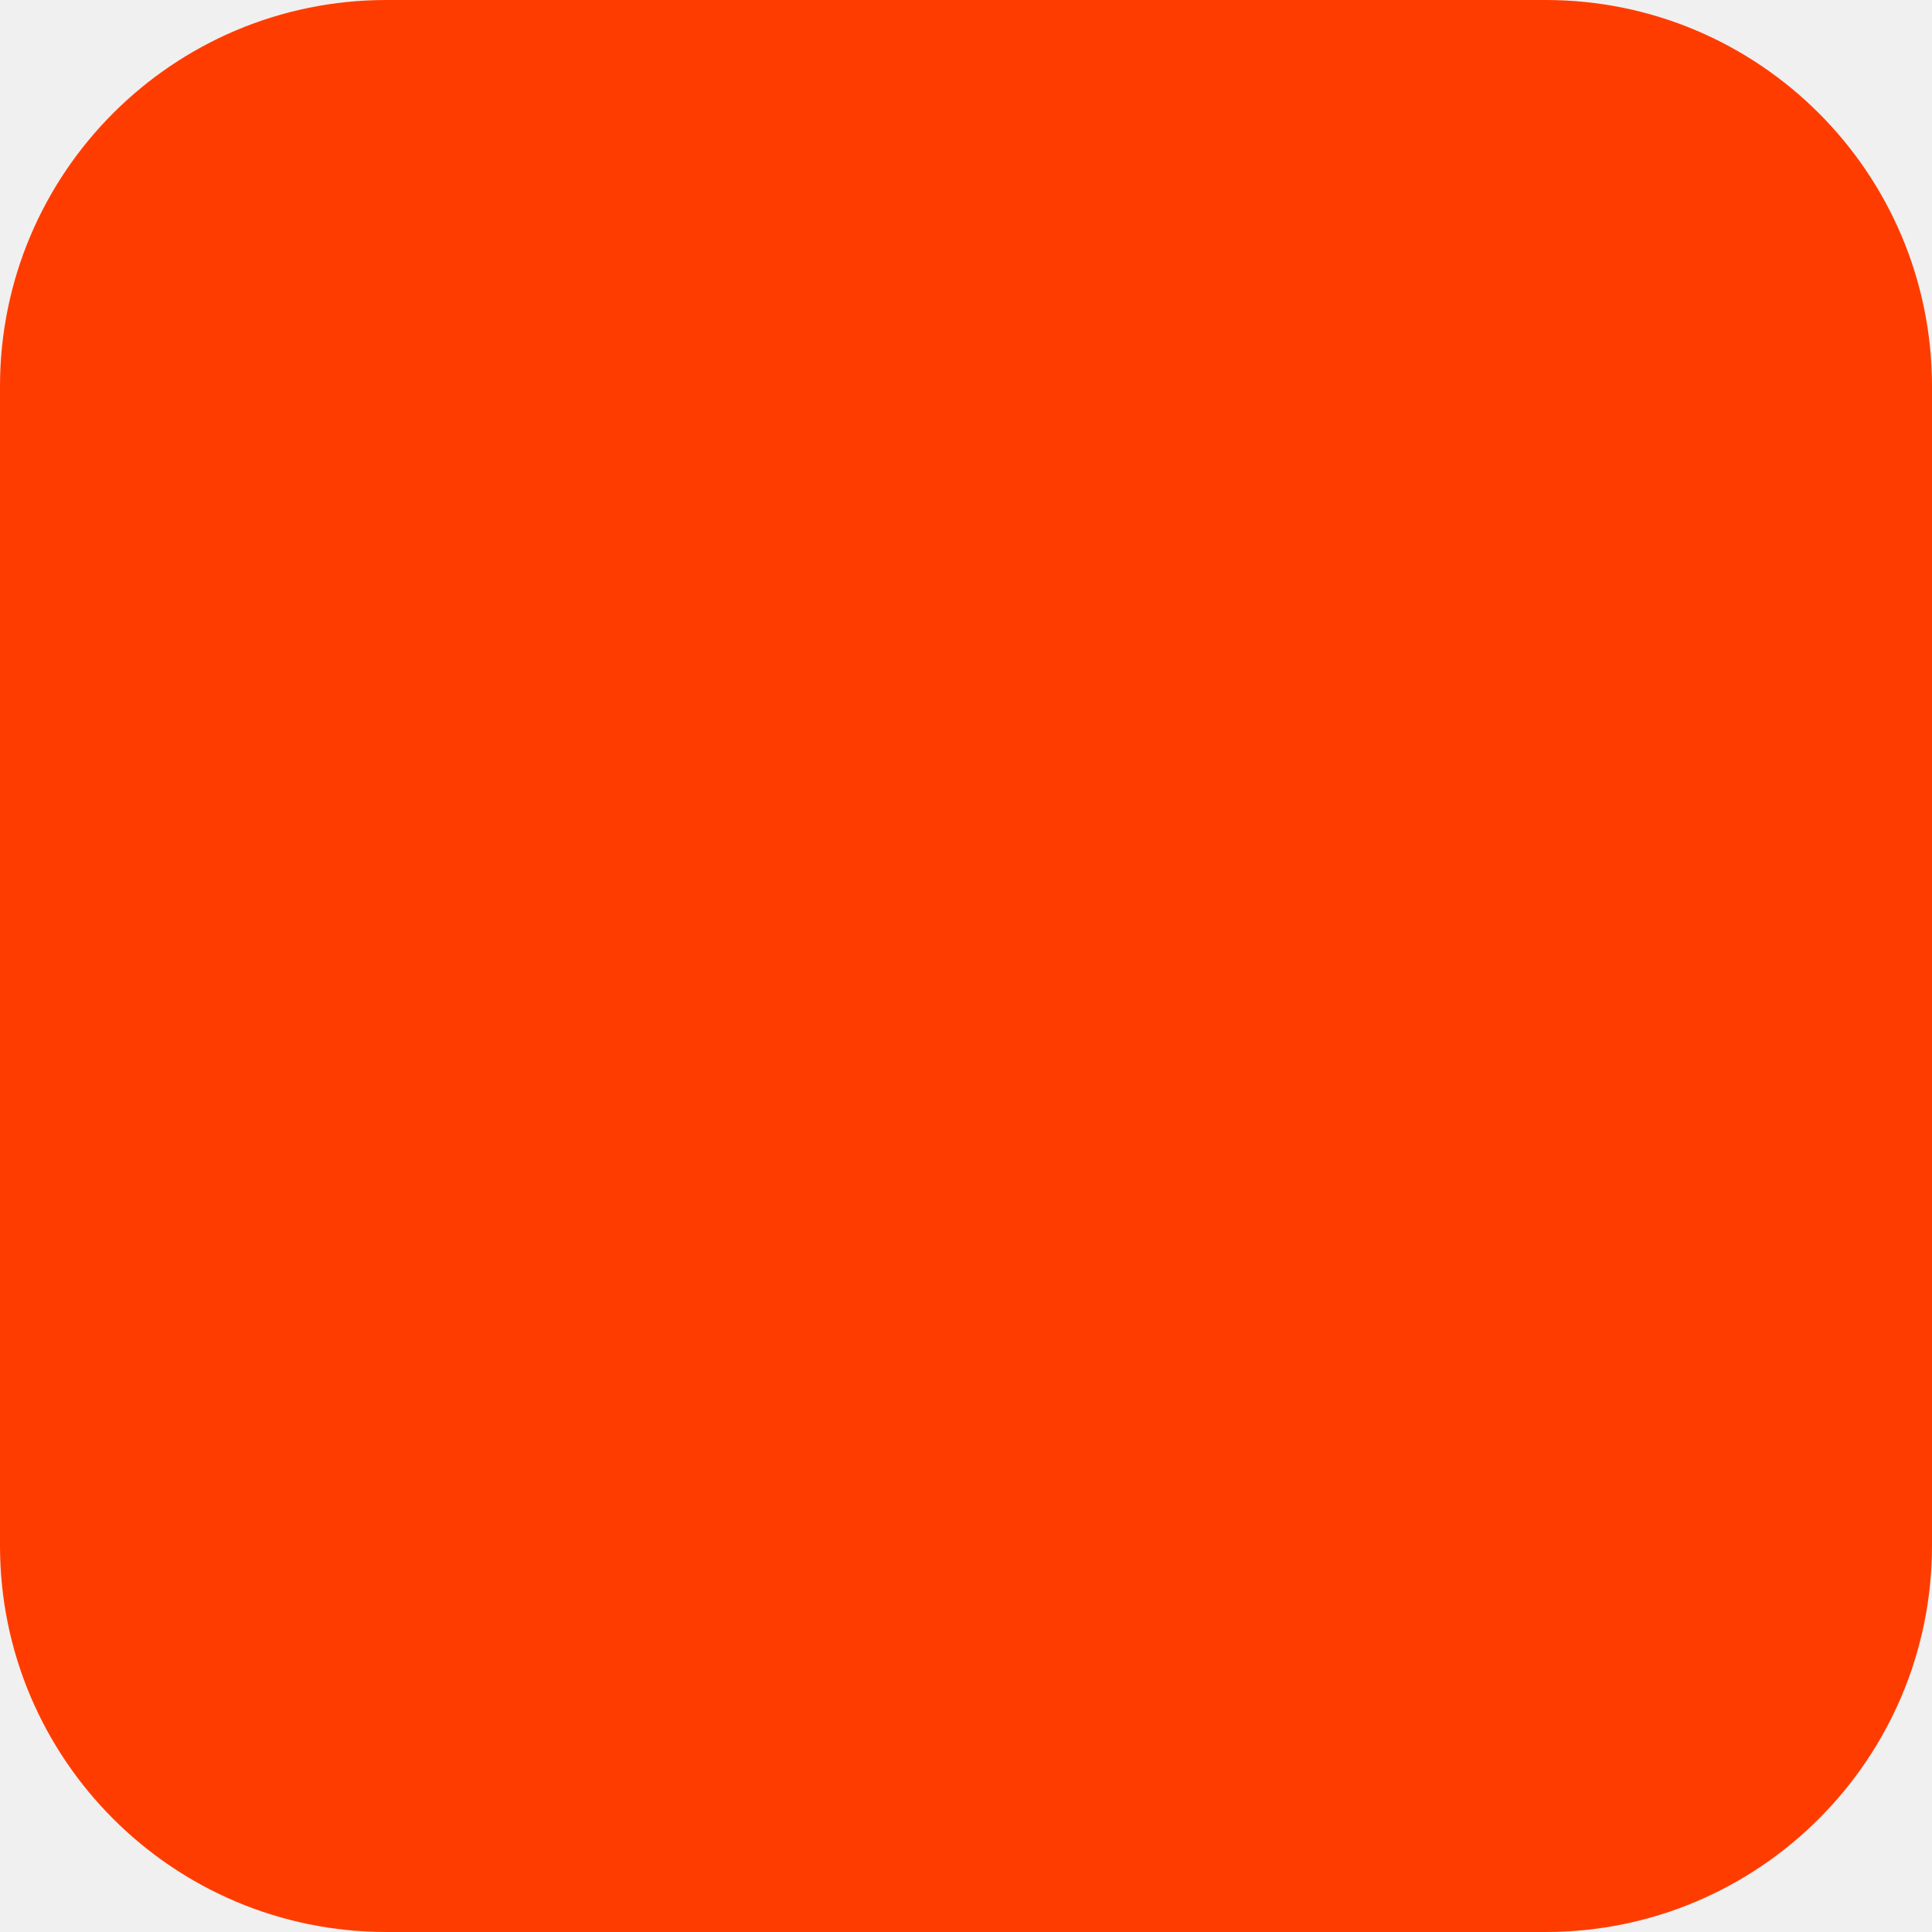
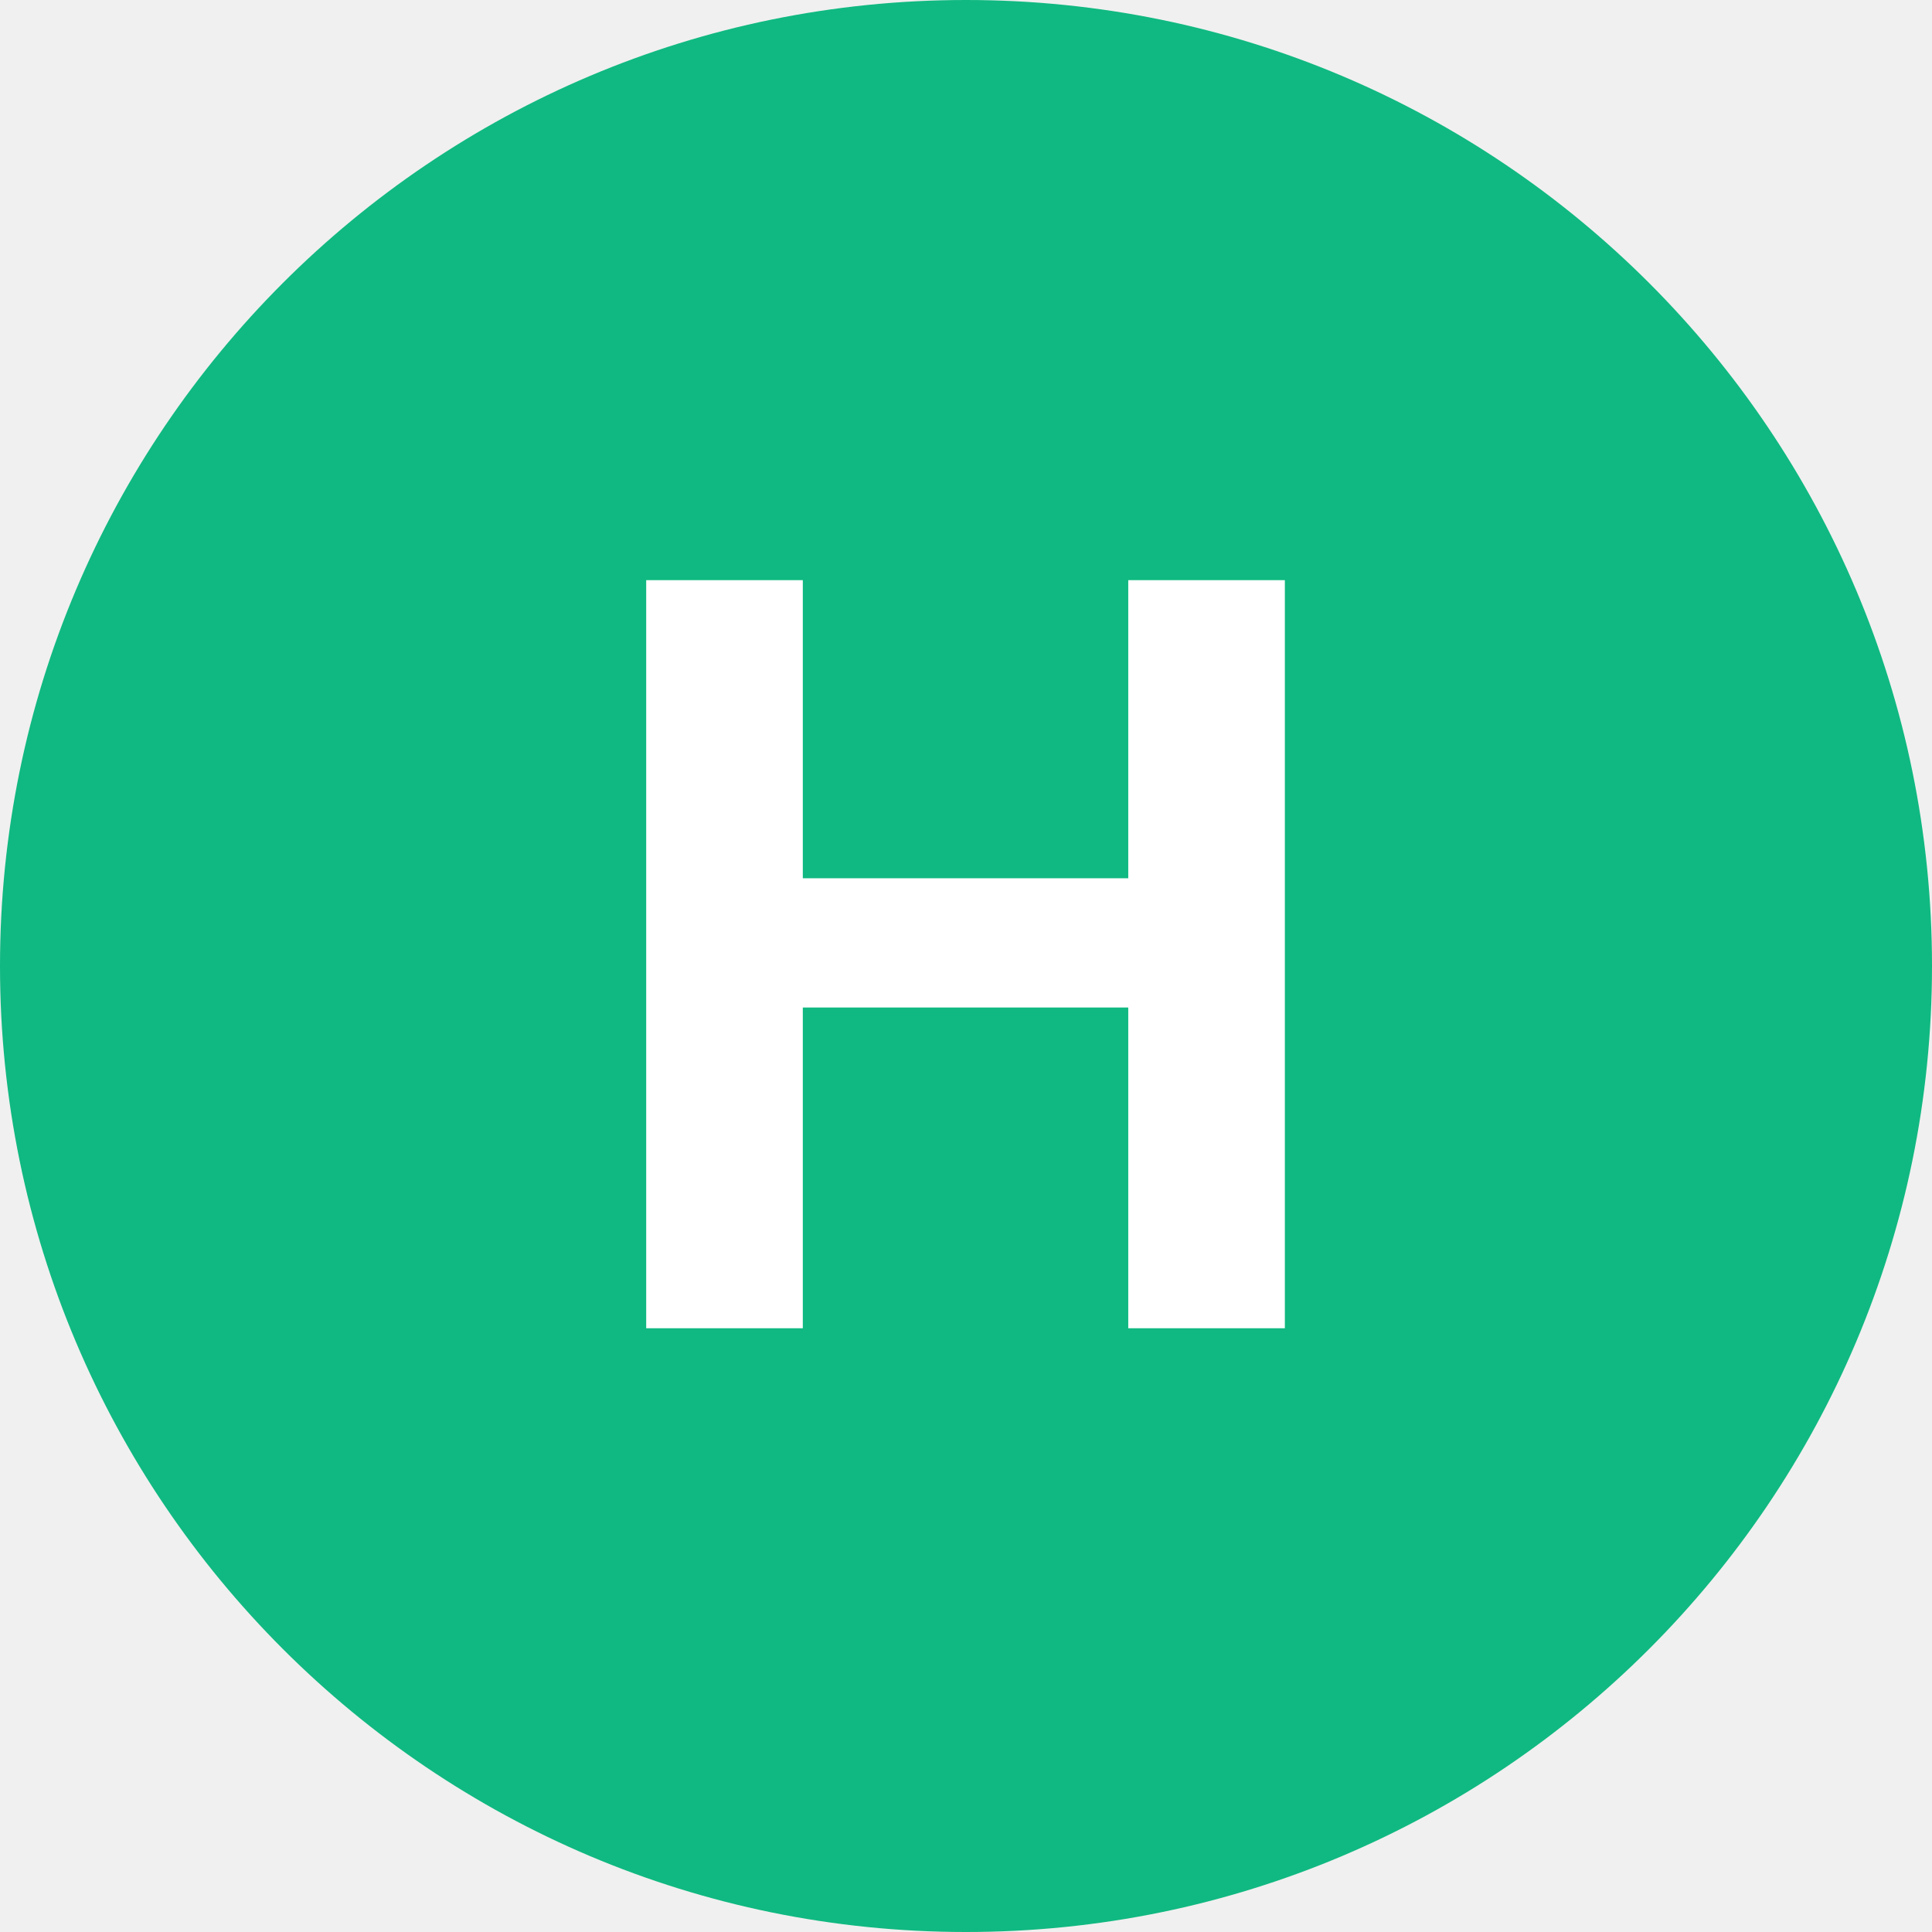
- <svg xmlns="http://www.w3.org/2000/svg" width="180" height="180" viewBox="0 0 180 180" fill="none">
-   <rect width="180" height="180" rx="36" fill="#FF3C00" />
+ <svg xmlns="http://www.w3.org/2000/svg" viewBox="0 0 32 32" width="32" height="32">
+   <circle cx="16" cy="16" r="16" fill="#10B981" />
+   <text x="16" y="22" font-family="Outfit, Arial, sans-serif" font-size="18" font-weight="700" fill="white" text-anchor="middle">H</text>
</svg>
